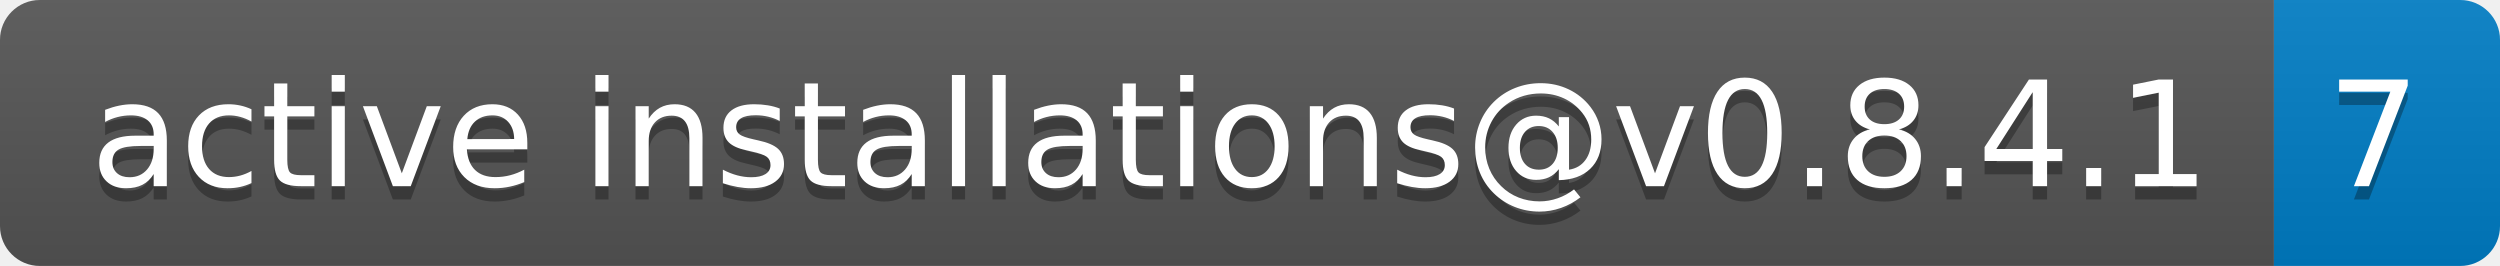
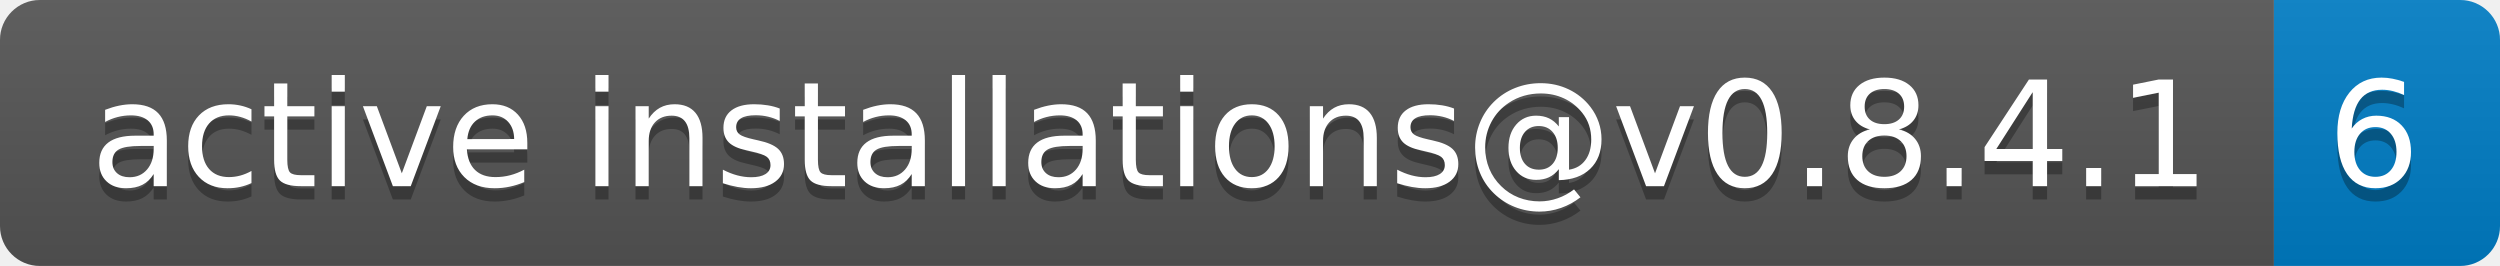
- <svg xmlns="http://www.w3.org/2000/svg" width="188" height="20" role="img" aria-label="active installations@v0.8.4.1: 7">
+ <svg xmlns="http://www.w3.org/2000/svg" width="188" height="20" role="img" aria-label="active installations@v0.8.4.1: 6">
  <linearGradient id="s" x2="0" y2="100%">
    <stop offset="0" stop-color="#bbb" stop-opacity=".1" />
    <stop offset="1" stop-opacity=".1" />
  </linearGradient>
  <clipPath id="r">
    <rect width="188" height="20" rx="3" fill="#fff" />
  </clipPath>
  <g clip-path="url(#r)">
    <rect width="171" height="20" fill="#555" />
    <rect x="171" width="17" height="20" fill="#007ec6" />
    <rect width="188" height="20" fill="url(#s)" />
  </g>
  <g fill="#fff" text-anchor="middle" font-family="Verdana,Geneva,DejaVu Sans,sans-serif" text-rendering="geometricPrecision" font-size="110">
    <text aria-hidden="true" x="865" y="150" fill="#010101" fill-opacity=".3" transform="scale(.1)" textLength="1610">active installations@v0.8.4.1</text>
    <text x="865" y="140" transform="scale(.1)" fill="#fff" textLength="1610">active installations@v0.8.4.1</text>
-     <text aria-hidden="true" x="1785" y="150" fill="#010101" fill-opacity=".3" transform="scale(.1)" textLength="70">7</text>
-     <text x="1785" y="140" transform="scale(.1)" fill="#fff" textLength="70">7</text>
+     <text aria-hidden="true" x="1785" y="150" fill="#010101" fill-opacity=".3" transform="scale(.1)" textLength="70">6</text>
+     <text x="1785" y="140" transform="scale(.1)" fill="#fff" textLength="70">6</text>
  </g>
</svg>
